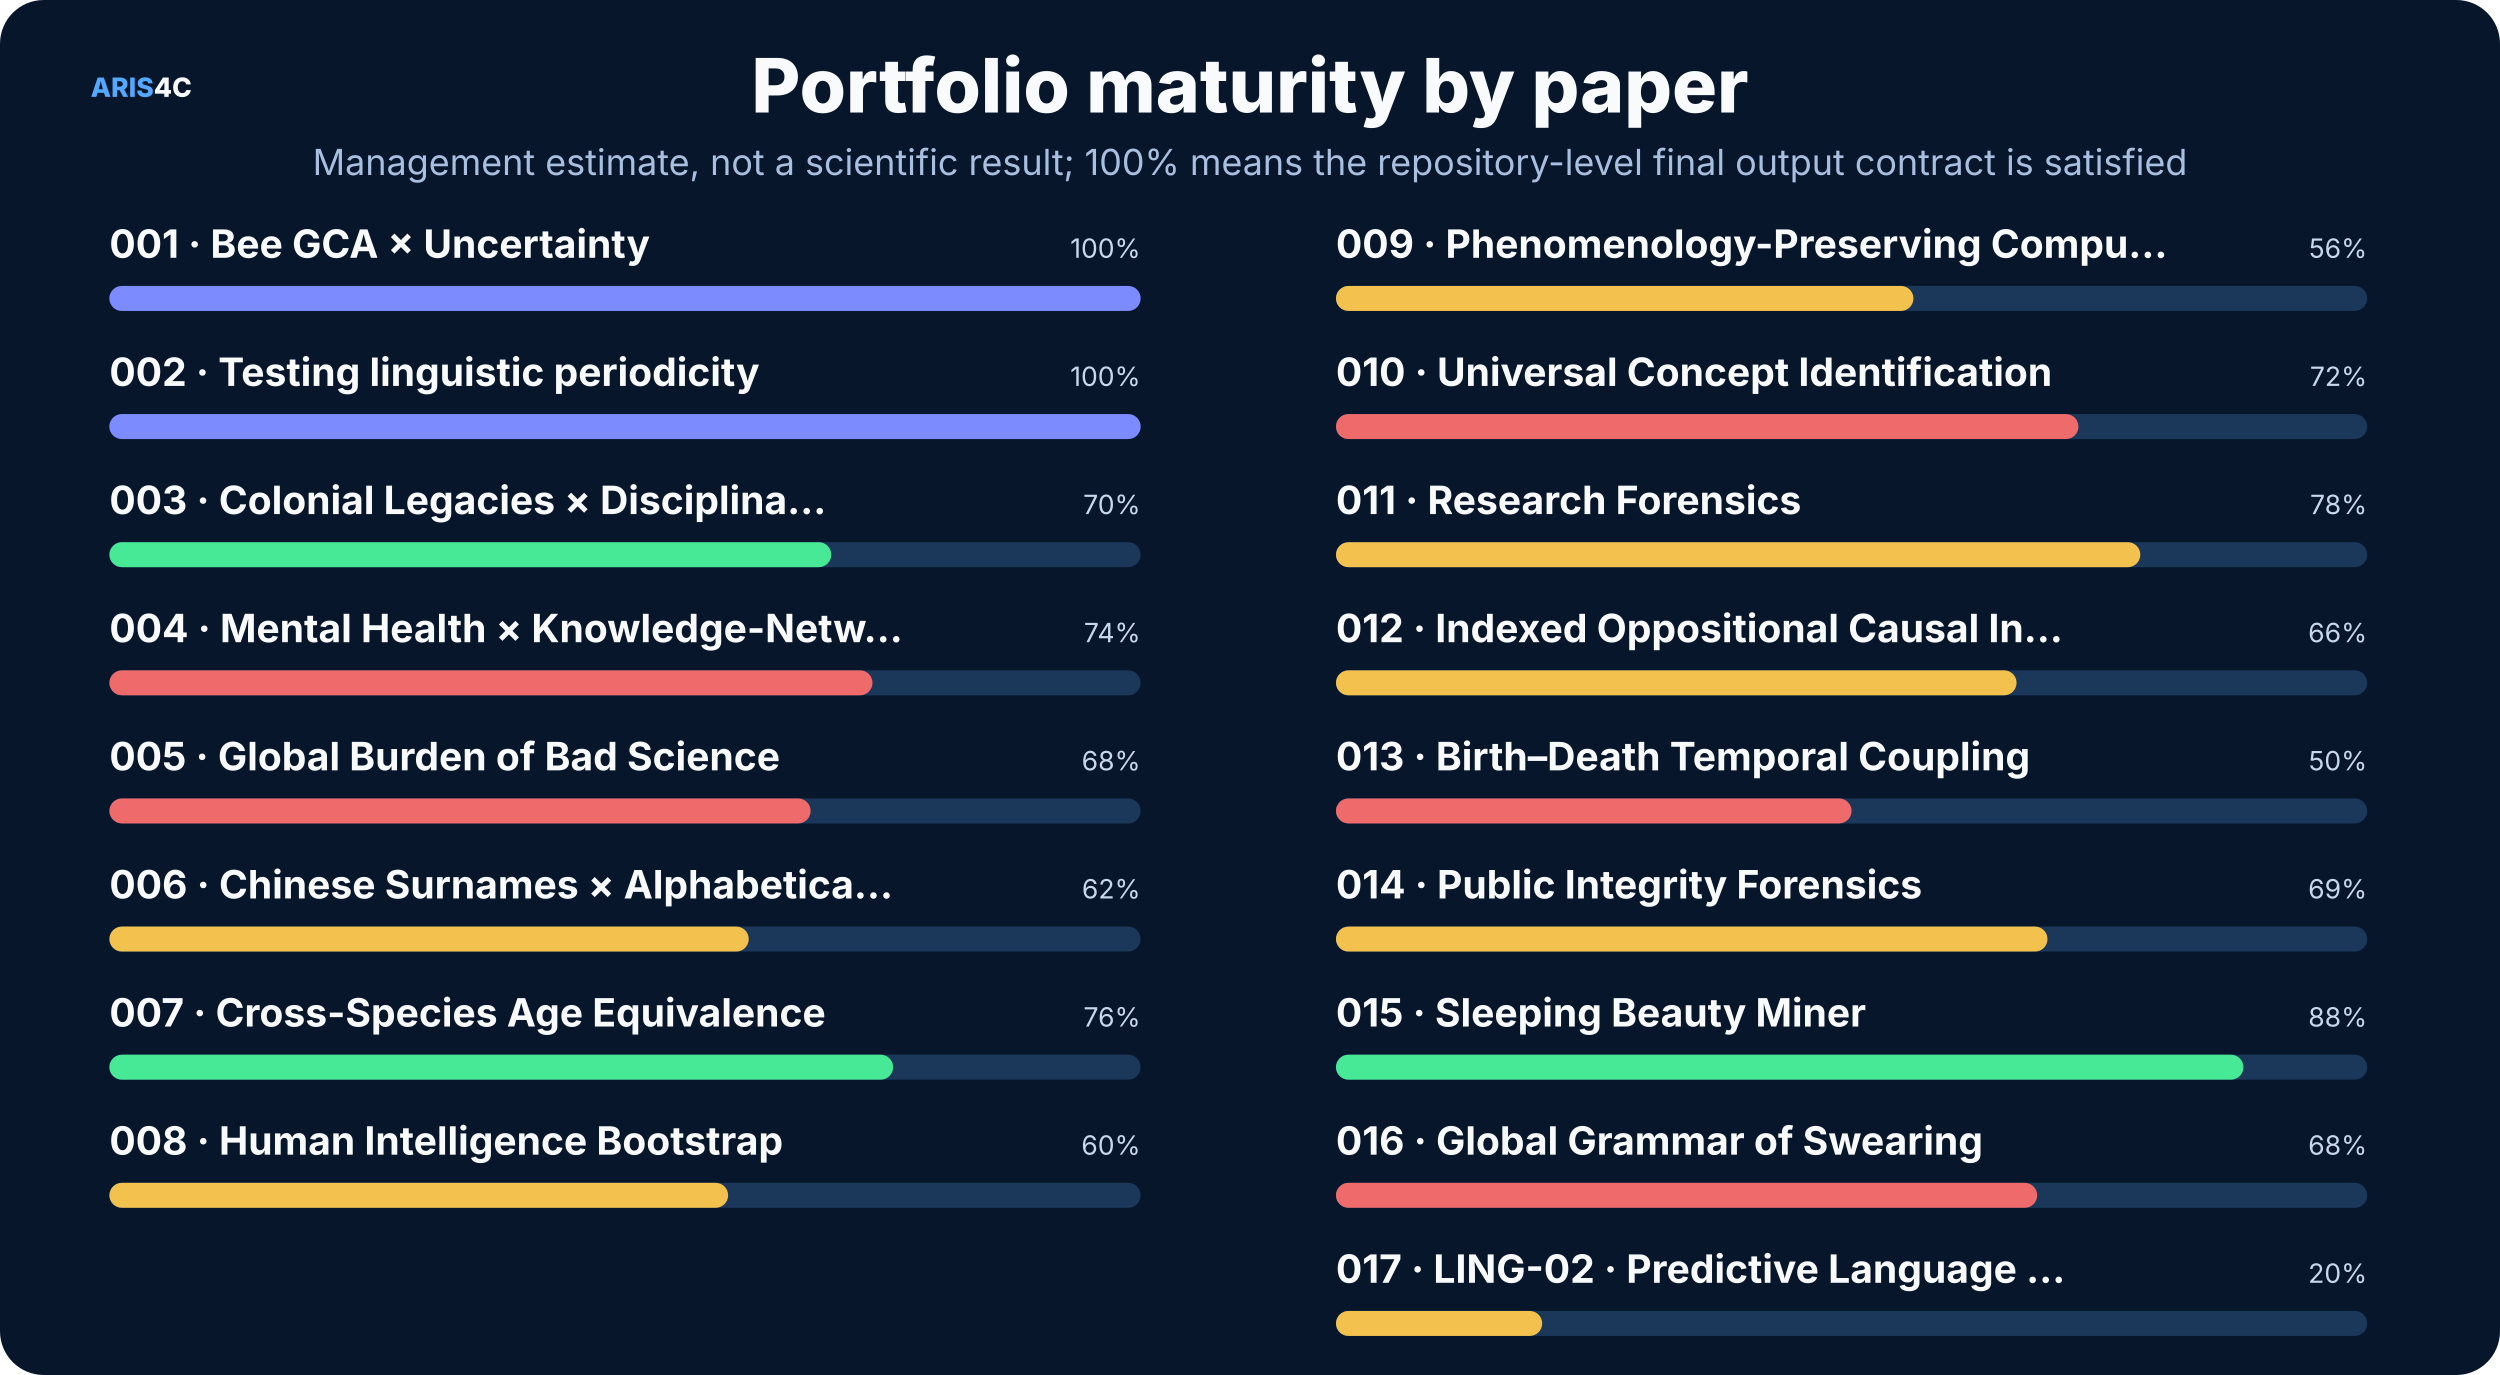
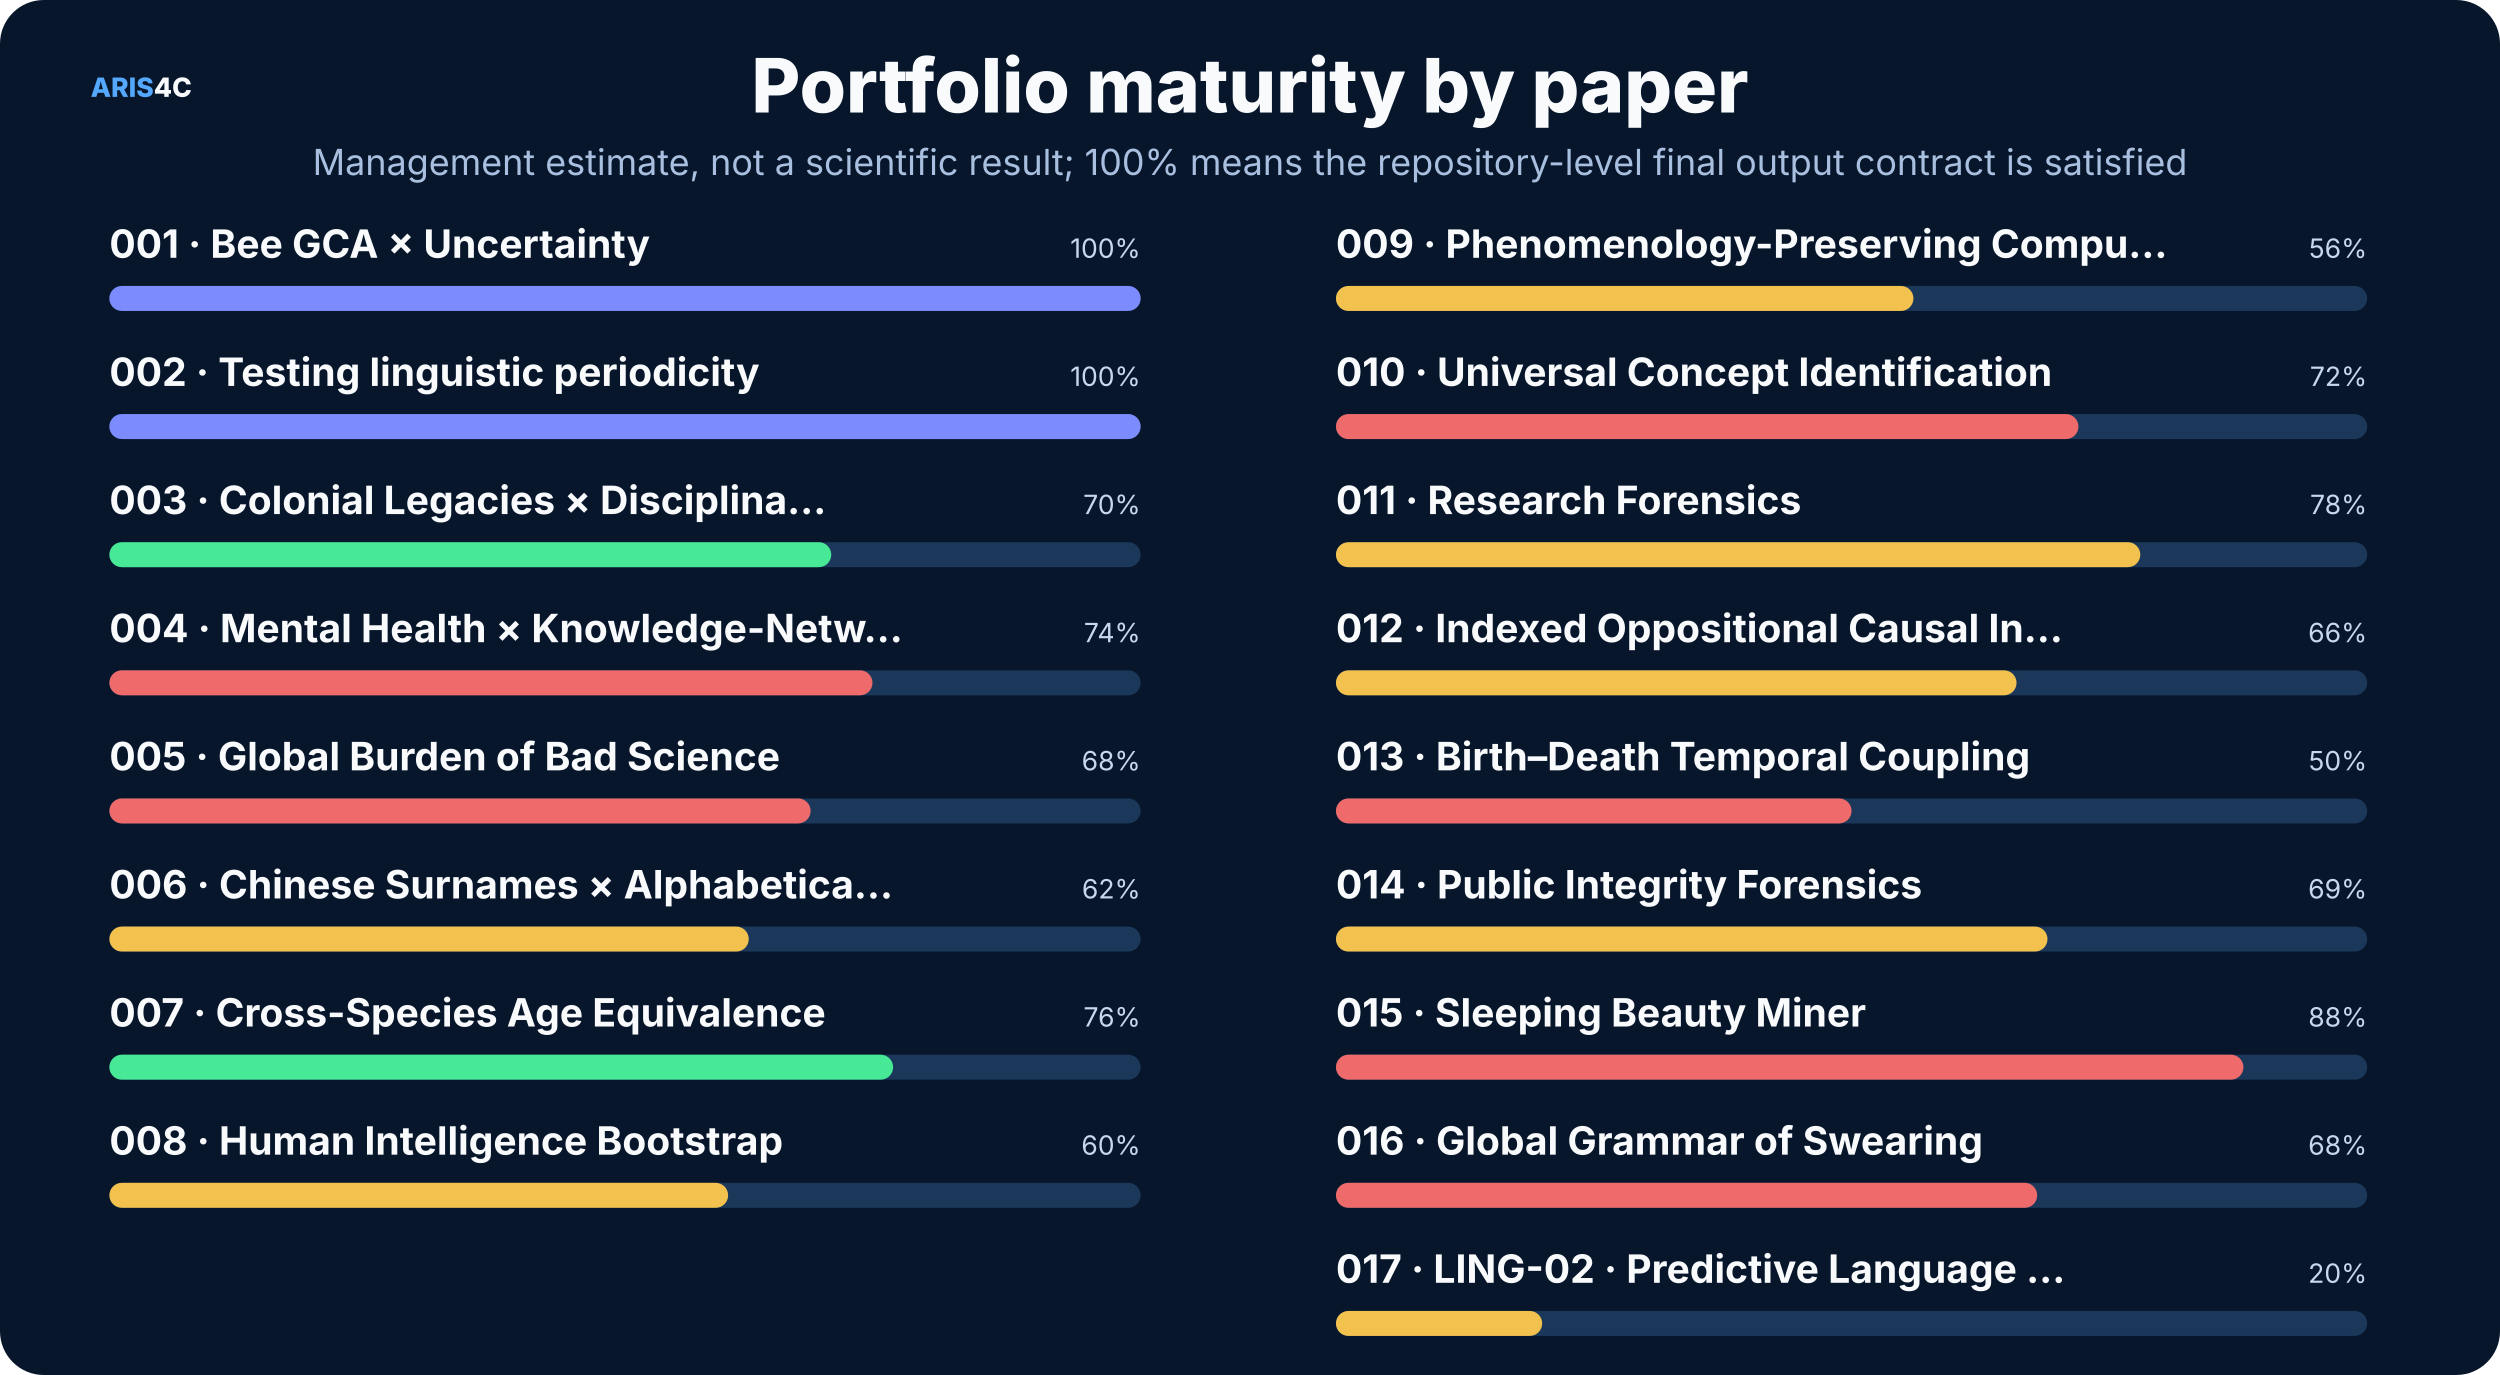
<svg xmlns="http://www.w3.org/2000/svg" width="1600" height="880" viewBox="0 0 1600 880" role="img">
  <rect width="1600" height="880" rx="28" fill="#07162b" />
  <style>text{font-family:Inter,"Noto Sans SC","Microsoft YaHei","PingFang SC",system-ui,sans-serif}.t{font-size:48px;font-weight:800;fill:#f8fafc}.s{font-size:23px;fill:#a9bfe0}.h{font-size:25px;font-weight:750;fill:#f8fafc}.b{font-size:17px;fill:#c8d7ec}.m{font-size:14px;fill:#8da9ce}.k{font-size:16px;font-weight:700;fill:#66e7a4}.n{font-size:17px;font-weight:800;fill:#54a9ff}.metric{font-size:38px;font-weight:800;fill:#f8fafc}</style>
  <text x="58" y="62" class="n">ARIS<tspan fill="#f8fafc">4C</tspan>
  </text>
  <text x="800.0" y="72" text-anchor="middle" class="t">Portfolio maturity by paper</text>
  <text x="800.0" y="112" text-anchor="middle" class="s">Management estimate, not a scientific result; 100% means the repository-level final output contract is satisfied</text>
  <text x="70" y="165" class="h" font-size="20">001 · Bee GCA × Uncertainty</text>
  <text x="730" y="165" text-anchor="end" class="b">100%</text>
  <rect x="70" y="183" width="660" height="16" rx="8" fill="#1b385a" />
  <rect x="70" y="183" width="660.0" height="16" rx="8" fill="#7c8cff" />
  <text x="70" y="247" class="h" font-size="20">002 · Testing linguistic periodicity</text>
  <text x="730" y="247" text-anchor="end" class="b">100%</text>
  <rect x="70" y="265" width="660" height="16" rx="8" fill="#1b385a" />
  <rect x="70" y="265" width="660.0" height="16" rx="8" fill="#7c8cff" />
  <text x="70" y="329" class="h" font-size="20">003 · Colonial Legacies × Disciplina…</text>
  <text x="730" y="329" text-anchor="end" class="b">70%</text>
  <rect x="70" y="347" width="660" height="16" rx="8" fill="#1b385a" />
  <rect x="70" y="347" width="462.0" height="16" rx="8" fill="#48e996" />
  <text x="70" y="411" class="h" font-size="20">004 · Mental Health × Knowledge-Netw…</text>
  <text x="730" y="411" text-anchor="end" class="b">74%</text>
  <rect x="70" y="429" width="660" height="16" rx="8" fill="#1b385a" />
  <rect x="70" y="429" width="488.4" height="16" rx="8" fill="#ef6a6a" />
  <text x="70" y="493" class="h" font-size="20">005 · Global Burden of Bad Science</text>
  <text x="730" y="493" text-anchor="end" class="b">68%</text>
  <rect x="70" y="511" width="660" height="16" rx="8" fill="#1b385a" />
  <rect x="70" y="511" width="448.8" height="16" rx="8" fill="#ef6a6a" />
  <text x="70" y="575" class="h" font-size="20">006 · Chinese Surnames × Alphabetica…</text>
  <text x="730" y="575" text-anchor="end" class="b">62%</text>
  <rect x="70" y="593" width="660" height="16" rx="8" fill="#1b385a" />
  <rect x="70" y="593" width="409.2" height="16" rx="8" fill="#f2c14e" />
  <text x="70" y="657" class="h" font-size="20">007 · Cross-Species Age Equivalence</text>
  <text x="730" y="657" text-anchor="end" class="b">76%</text>
  <rect x="70" y="675" width="660" height="16" rx="8" fill="#1b385a" />
  <rect x="70" y="675" width="501.6" height="16" rx="8" fill="#48e996" />
  <text x="70" y="739" class="h" font-size="20">008 · Human Intelligence Bootstrap</text>
  <text x="730" y="739" text-anchor="end" class="b">60%</text>
  <rect x="70" y="757" width="660" height="16" rx="8" fill="#1b385a" />
  <rect x="70" y="757" width="396.0" height="16" rx="8" fill="#f2c14e" />
  <text x="855" y="165" class="h" font-size="20">009 · Phenomenology-Preserving Compu…</text>
  <text x="1515" y="165" text-anchor="end" class="b">56%</text>
  <rect x="855" y="183" width="660" height="16" rx="8" fill="#1b385a" />
  <rect x="855" y="183" width="369.6" height="16" rx="8" fill="#f2c14e" />
  <text x="855" y="247" class="h" font-size="20">010 · Universal Concept Identification</text>
  <text x="1515" y="247" text-anchor="end" class="b">72%</text>
  <rect x="855" y="265" width="660" height="16" rx="8" fill="#1b385a" />
  <rect x="855" y="265" width="475.2" height="16" rx="8" fill="#ef6a6a" />
  <text x="855" y="329" class="h" font-size="20">011 · Research Forensics</text>
  <text x="1515" y="329" text-anchor="end" class="b">78%</text>
  <rect x="855" y="347" width="660" height="16" rx="8" fill="#1b385a" />
  <rect x="855" y="347" width="514.8" height="16" rx="8" fill="#f2c14e" />
  <text x="855" y="411" class="h" font-size="20">012 · Indexed Oppositional Causal In…</text>
  <text x="1515" y="411" text-anchor="end" class="b">66%</text>
  <rect x="855" y="429" width="660" height="16" rx="8" fill="#1b385a" />
  <rect x="855" y="429" width="435.6" height="16" rx="8" fill="#f2c14e" />
  <text x="855" y="493" class="h" font-size="20">013 · Birth–Death Temporal Coupling</text>
  <text x="1515" y="493" text-anchor="end" class="b">50%</text>
  <rect x="855" y="511" width="660" height="16" rx="8" fill="#1b385a" />
  <rect x="855" y="511" width="330.0" height="16" rx="8" fill="#ef6a6a" />
  <text x="855" y="575" class="h" font-size="20">014 · Public Integrity Forensics</text>
  <text x="1515" y="575" text-anchor="end" class="b">69%</text>
  <rect x="855" y="593" width="660" height="16" rx="8" fill="#1b385a" />
  <rect x="855" y="593" width="455.4" height="16" rx="8" fill="#f2c14e" />
  <text x="855" y="657" class="h" font-size="20">015 · Sleeping Beauty Miner</text>
  <text x="1515" y="657" text-anchor="end" class="b">88%</text>
  <rect x="855" y="675" width="660" height="16" rx="8" fill="#1b385a" />
-   <rect x="855" y="675" width="580.8" height="16" rx="8" fill="#48e996" />
+   <rect x="855" y="675" width="580.8" height="16" rx="8" fill="#ef6a6a" />
  <text x="855" y="739" class="h" font-size="20">016 · Global Grammar of Swearing</text>
  <text x="1515" y="739" text-anchor="end" class="b">68%</text>
  <rect x="855" y="757" width="660" height="16" rx="8" fill="#1b385a" />
  <rect x="855" y="757" width="448.8" height="16" rx="8" fill="#ef6a6a" />
  <text x="855" y="821" class="h" font-size="20">017 · LING-02 · Predictive Language …</text>
  <text x="1515" y="821" text-anchor="end" class="b">20%</text>
  <rect x="855" y="839" width="660" height="16" rx="8" fill="#1b385a" />
  <rect x="855" y="839" width="132.0" height="16" rx="8" fill="#f2c14e" />
</svg>
